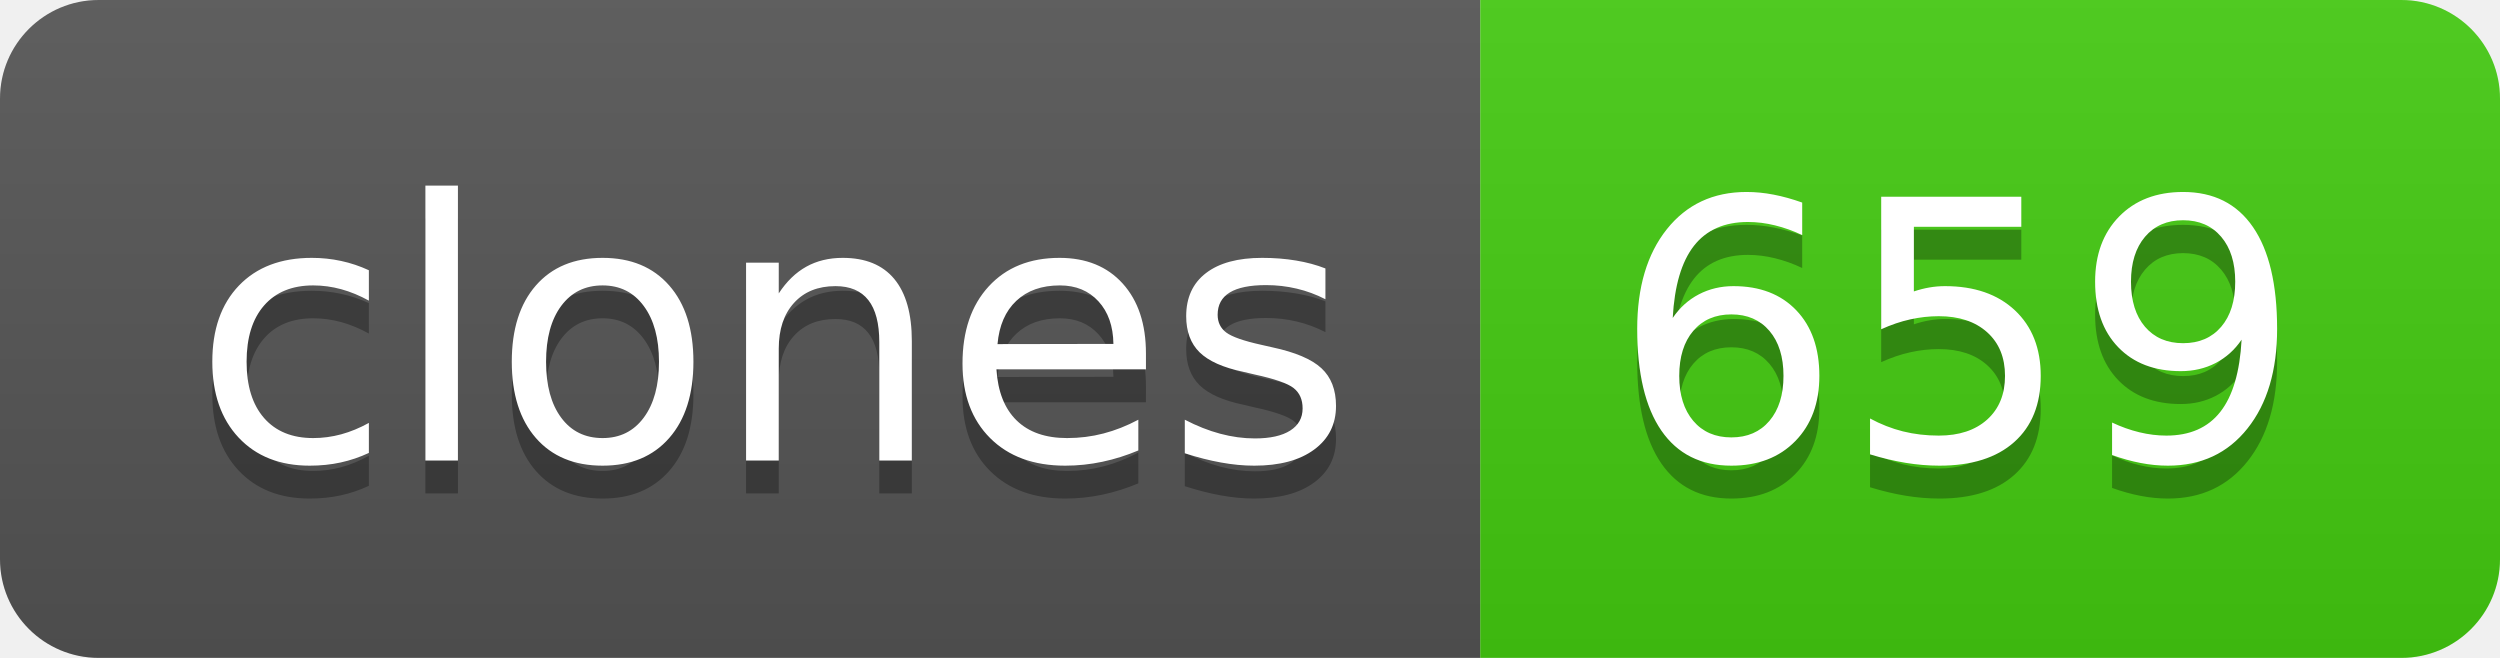
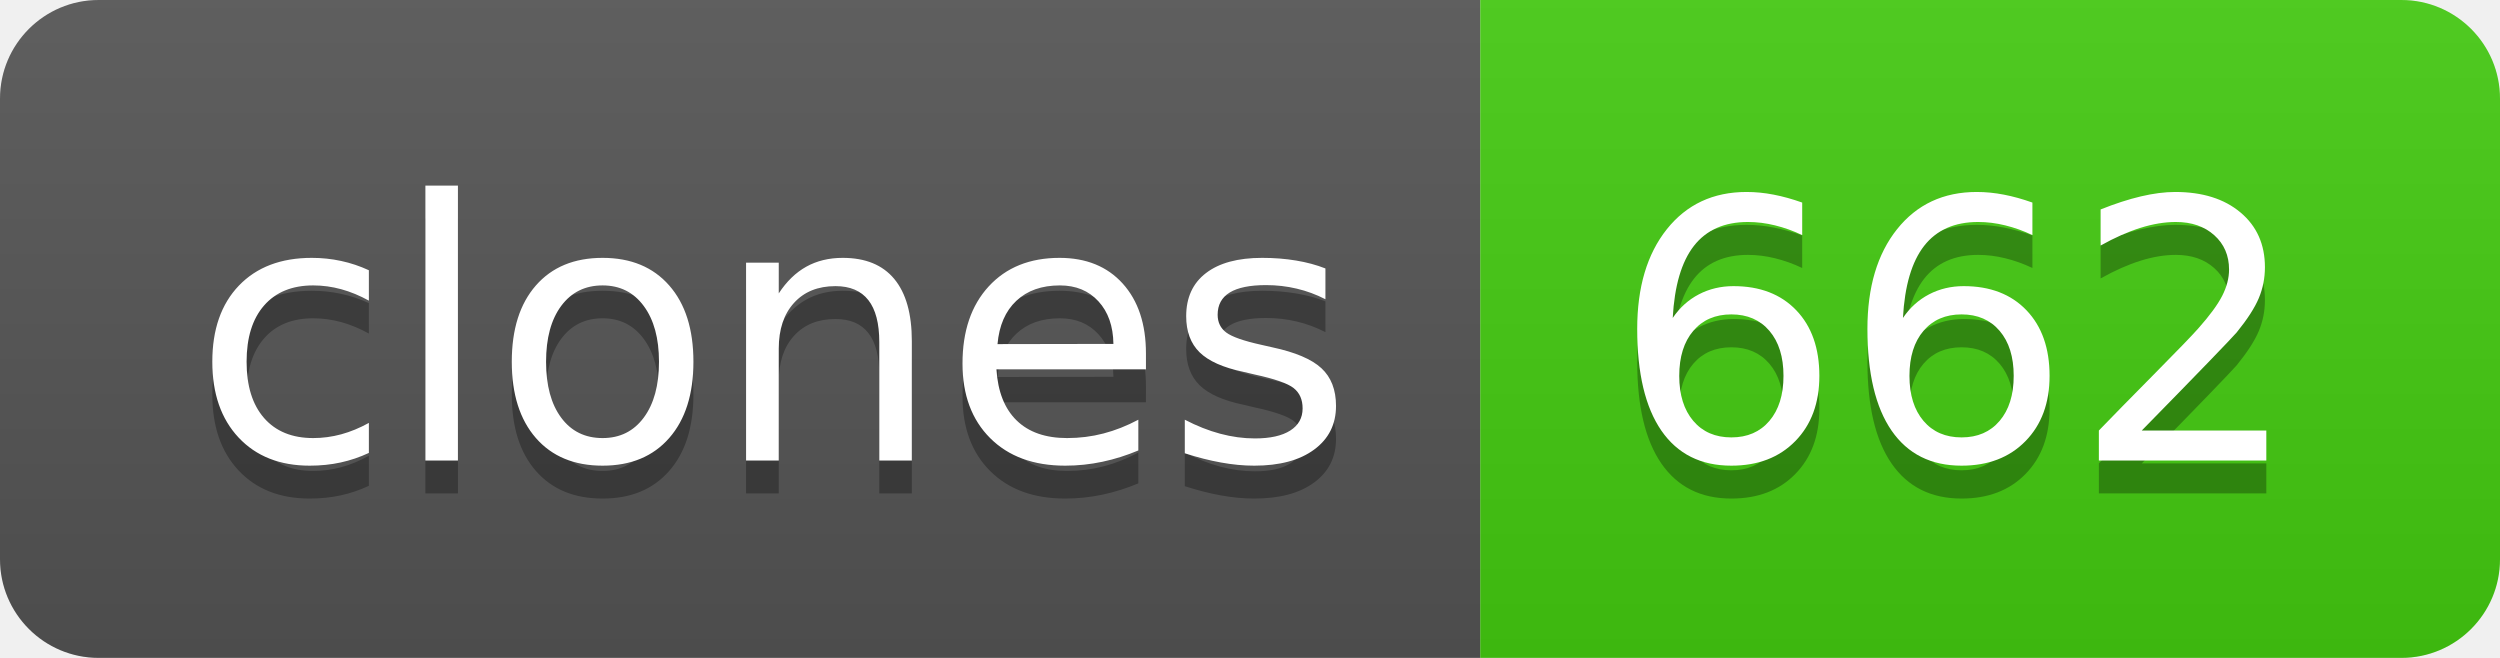
- <svg xmlns="http://www.w3.org/2000/svg" width="76" height="20" role="img" aria-label="clones: 659">
+ <svg xmlns="http://www.w3.org/2000/svg" width="76" height="20" role="img" aria-label="clones: 662">
  <linearGradient id="s" x2="0" y2="100%">
    <stop offset="0" stop-color="#bbb" stop-opacity=".1" />
    <stop offset="1" stop-opacity=".1" />
  </linearGradient>
  <clipPath id="r">
    <rect width="76" height="20" rx="3" fill="#fff" />
  </clipPath>
  <g clip-path="url(#r)">
    <rect width="45" height="20" fill="#555" />
    <rect x="45" width="31" height="20" fill="#4c1" />
    <rect width="76" height="20" fill="url(#s)" />
  </g>
  <g fill="#fff" text-anchor="middle" font-family="Verdana,Geneva,DejaVu Sans,sans-serif" text-rendering="geometricPrecision" font-size="110">
    <text aria-hidden="true" x="235" y="150" fill="#010101" fill-opacity=".3" transform="scale(.1)" textLength="350">clones</text>
    <text x="235" y="140" transform="scale(.1)" fill="#fff" textLength="350">clones</text>
-     <text aria-hidden="true" x="595" y="150" fill="#010101" fill-opacity=".3" transform="scale(.1)" textLength="210">659</text>
-     <text x="595" y="140" transform="scale(.1)" fill="#fff" textLength="210">659</text>
+     <text aria-hidden="true" x="595" y="150" fill="#010101" fill-opacity=".3" transform="scale(.1)" textLength="210">662</text>
+     <text x="595" y="140" transform="scale(.1)" fill="#fff" textLength="210">662</text>
  </g>
</svg>
